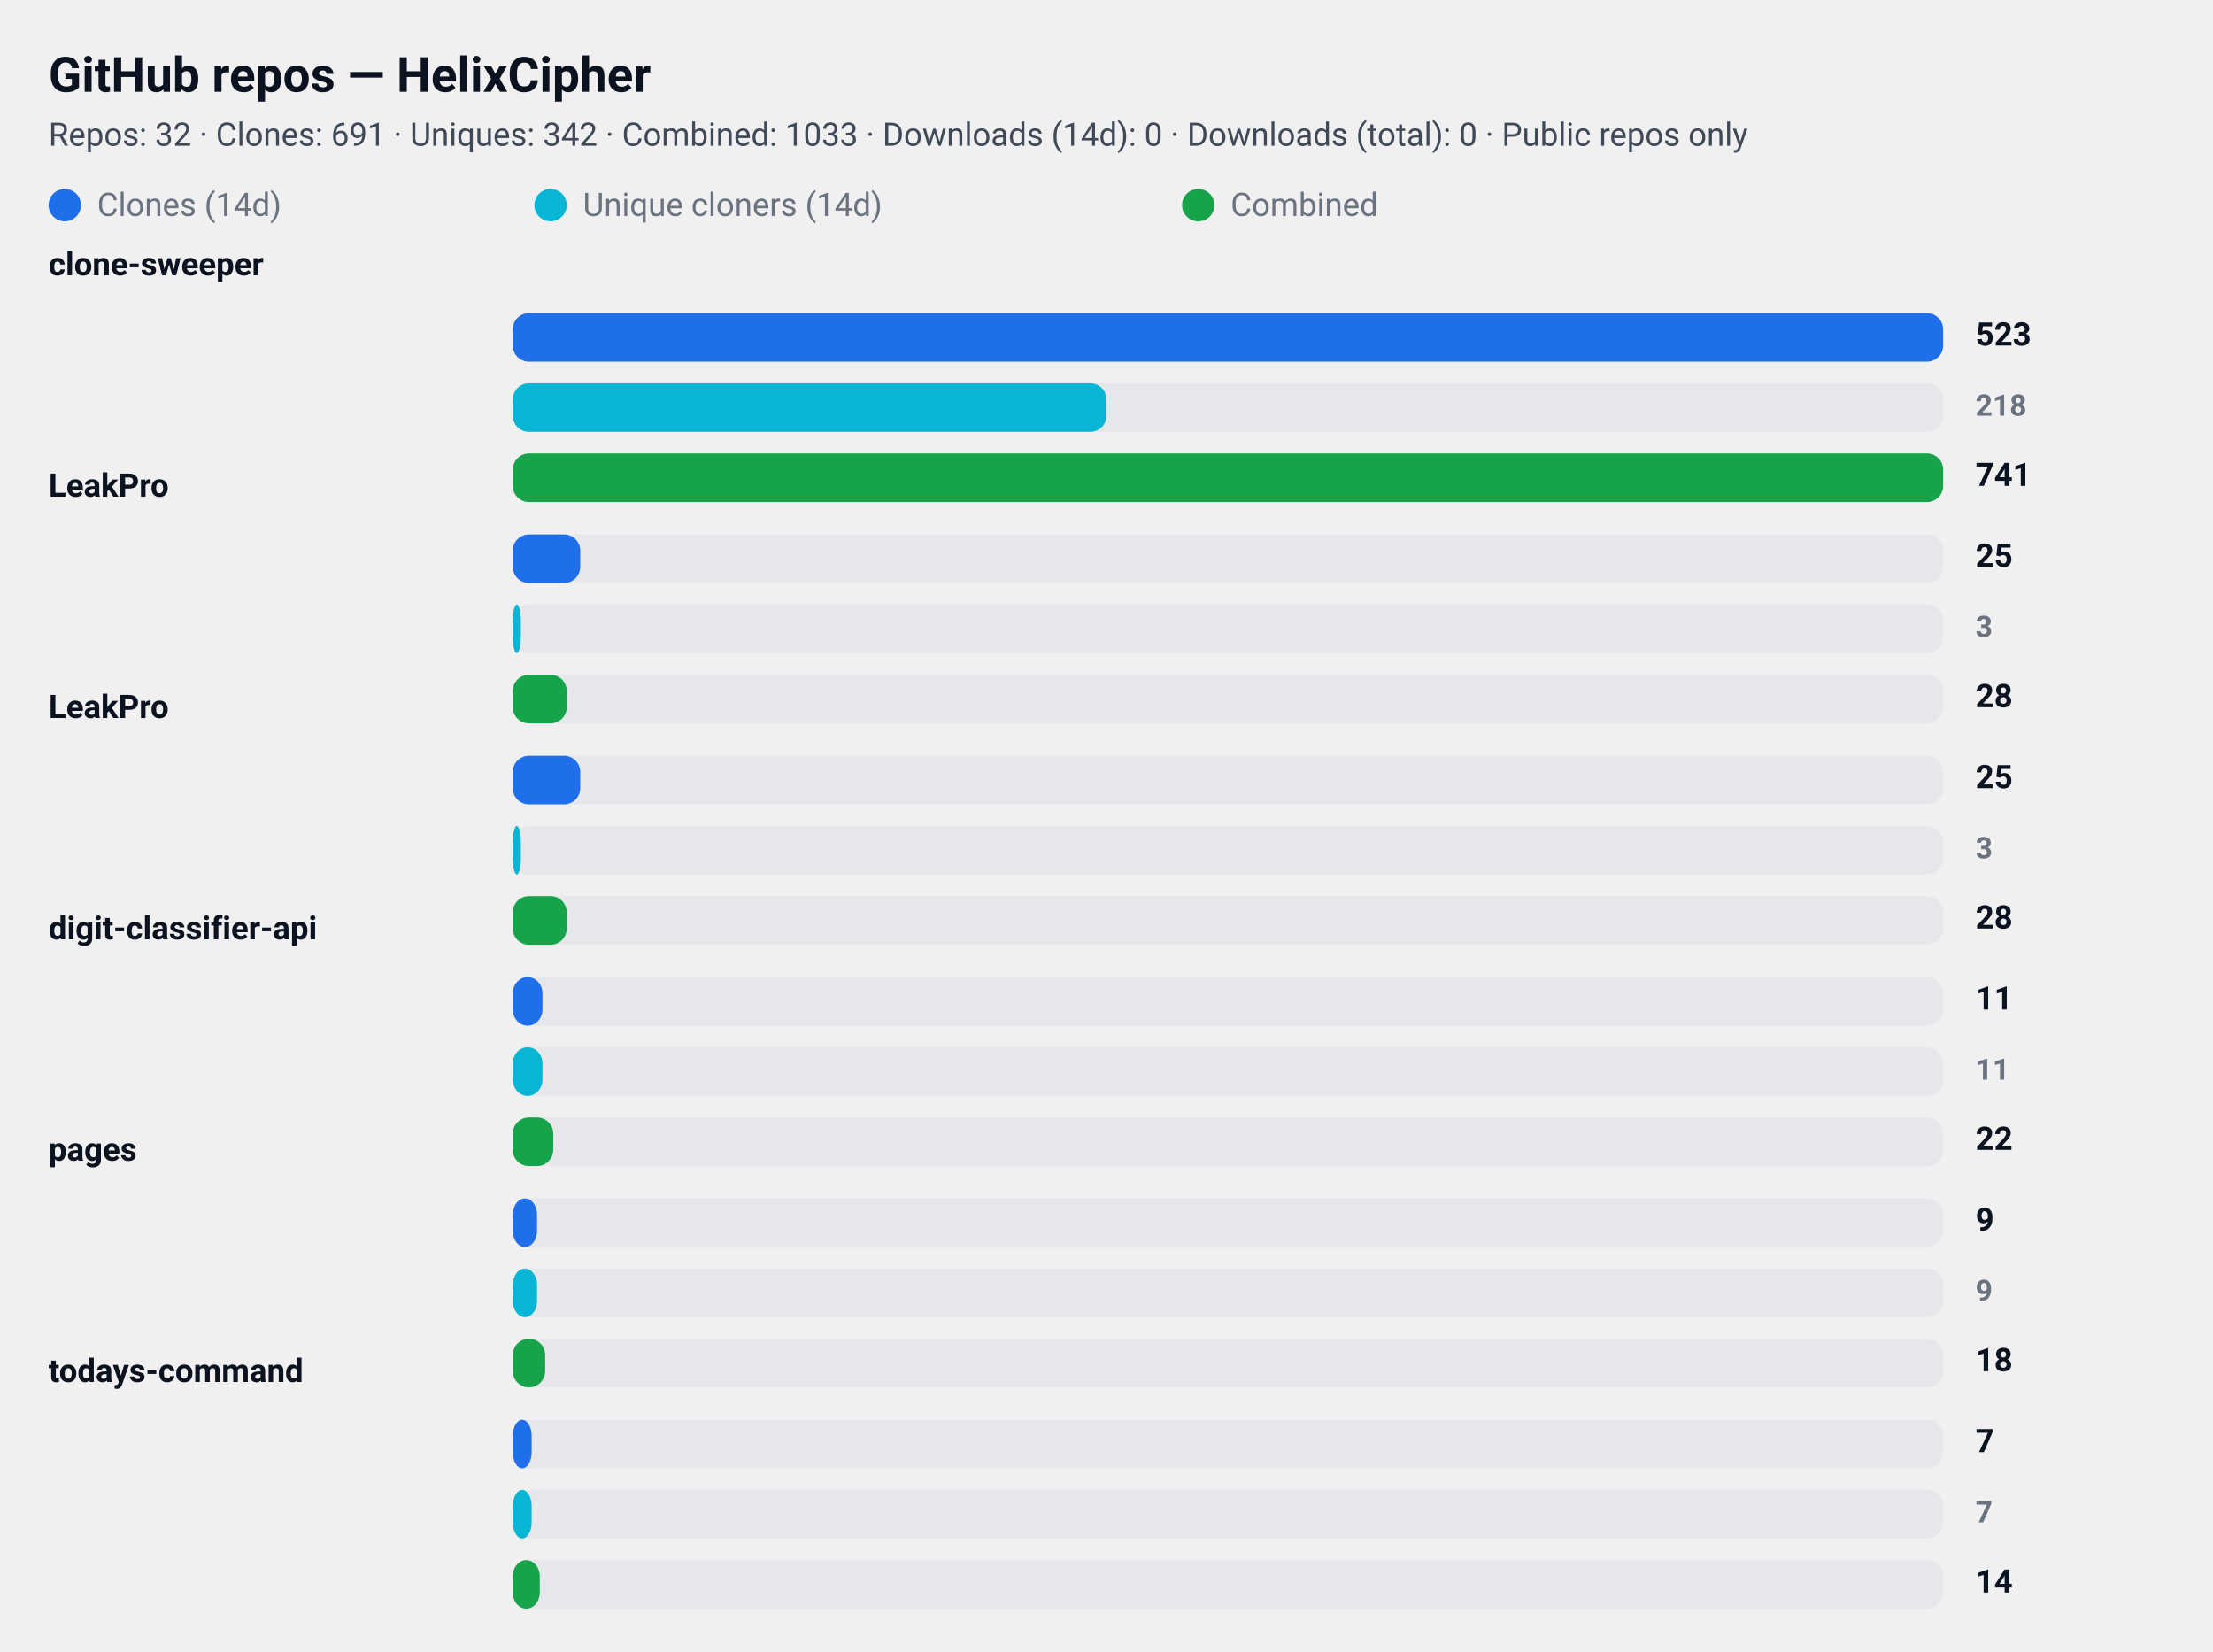
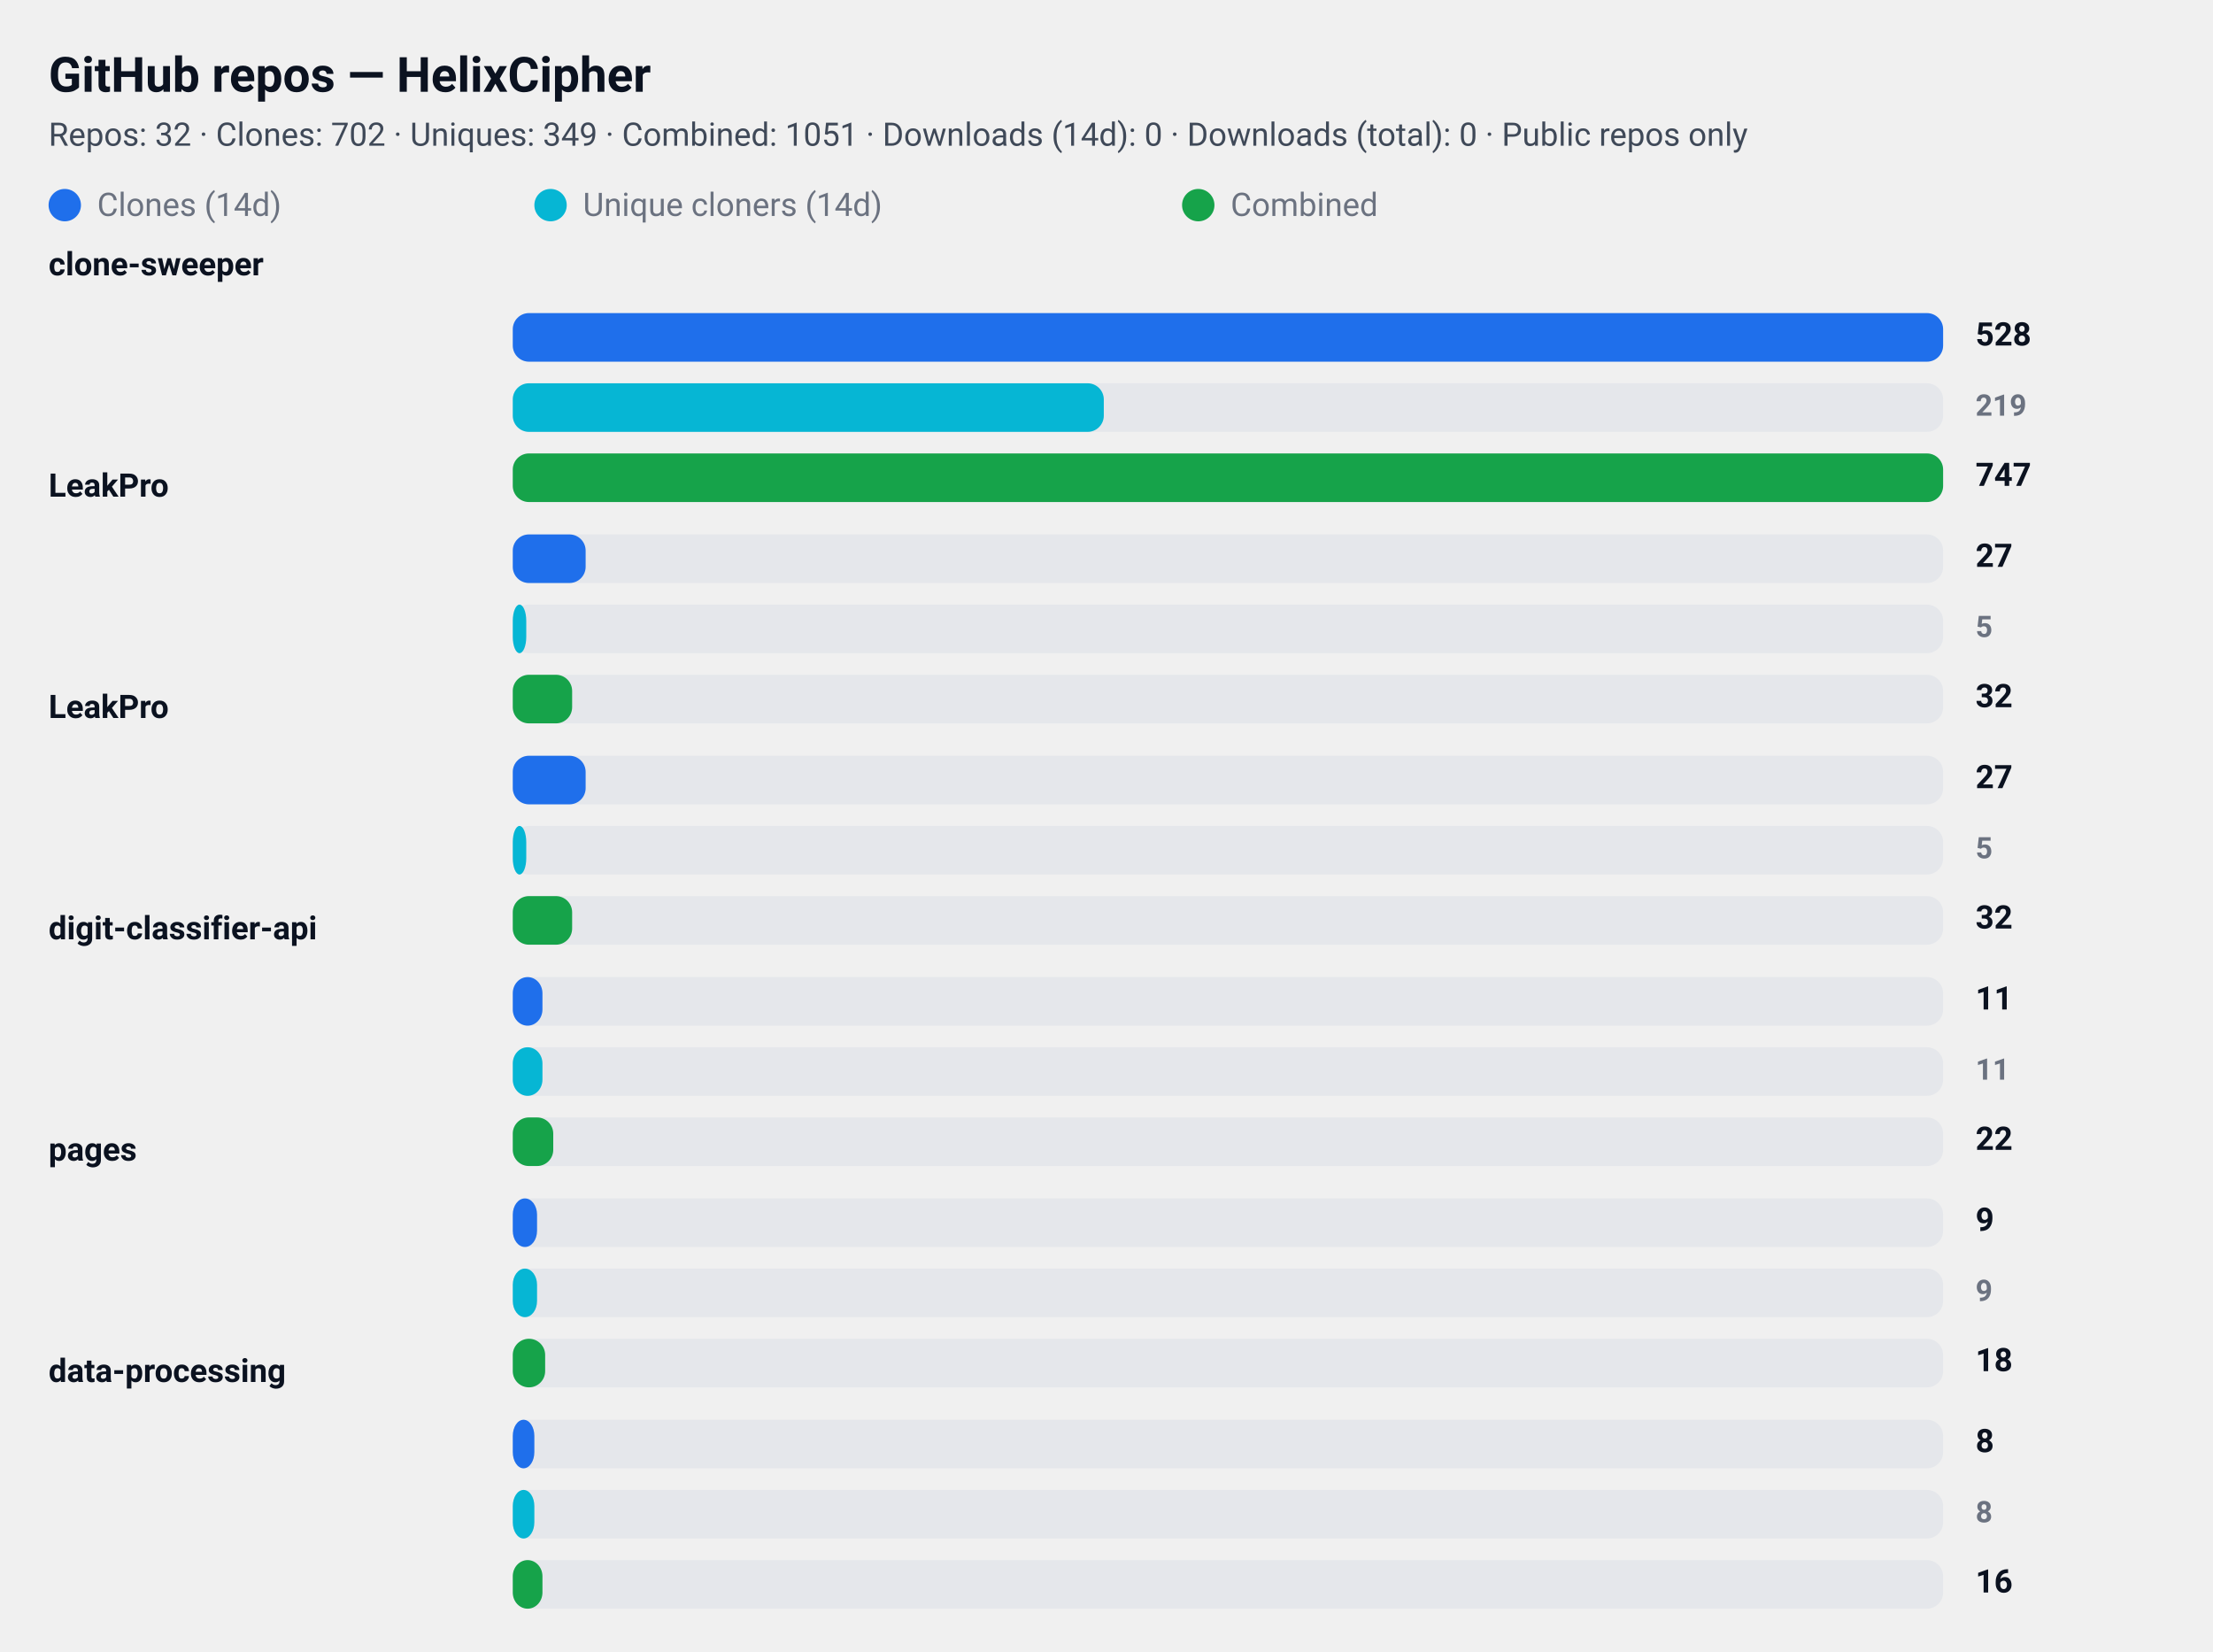
<svg xmlns="http://www.w3.org/2000/svg" width="820" height="612" viewBox="0 0 820 612" role="img" aria-label="GitHub repository clone statistics">
  <style>
  .card  { font-family: "Segoe UI", Roboto, "Helvetica Neue", Arial, sans-serif; }
  .title { font-weight: 700; font-size: 18px; fill: #0b1220; }
  .meta  { font-weight: 400; font-size: 12px; fill: #374151; opacity: 0.95; }
  .label { font-weight: 600; font-size: 12px; fill: #0b1220; }
  .count { font-weight: 700; font-size: 12px; fill: #0b1220; text-anchor: start; }
  .count-small { font-weight: 600; font-size: 11px; fill:#6b7280; text-anchor: start; }
  .muted { font-size:12px; fill:#6b7280; }

  .bar-clone { fill: #1f6feb; rx:6; }
  .bar-uniq  { fill: #06b6d4; rx:6; }
  .bar-comb  { fill: #16a34a; rx:6; }

  .bar-bg { fill: #e5e7eb; rx:6; }
  @media (prefers-color-scheme: dark) {
    .title, .meta, .label, .count, .count-small, .muted { fill: #ffffff; }
    .meta, .count-small { opacity: 0.9; }
  }
</style>
  <rect x="0" y="0" width="820" height="612" rx="12" fill="transparent" />
  <text x="18" y="34" class="title card">GitHub repos — HelixCipher</text>
-   <text x="18" y="54" class="meta card">Repos: 32 · Clones: 691 · Uniques: 342 · Combined: 1033 · Downloads (14d): 0 · Downloads (total): 0 · Public repos only</text>
+   <text x="18" y="54" class="meta card">Repos: 32 · Clones: 702 · Uniques: 349 · Combined: 1051 · Downloads (14d): 0 · Downloads (total): 0 · Public repos only</text>
  <g id="legend">
    <rect x="18" y="70" width="12" height="12" class="bar-clone" />
    <text x="36" y="80" class="muted card">Clones (14d)</text>
    <rect x="198" y="70" width="12" height="12" class="bar-uniq" />
    <text x="216" y="80" class="muted card">Unique cloners (14d)</text>
    <rect x="438" y="70" width="12" height="12" class="bar-comb" />
    <text x="456" y="80" class="muted card">Combined</text>
  </g>
  <text x="18" y="102" class="label card">clone-sweeper</text>
  <rect x="190" y="116" width="530" height="18" class="bar-bg" />
  <rect x="190" y="116" width="530" height="18" class="bar-clone" />
-   <text x="732" y="128" class="count card">523</text>
+   <text x="732" y="128" class="count card">528</text>
  <rect x="190" y="142" width="530" height="18" class="bar-bg" />
-   <rect x="190" y="142" width="220" height="18" class="bar-uniq" />
-   <text x="732" y="154" class="count-small card">218</text>
+   <rect x="190" y="142" width="219" height="18" class="bar-uniq" />
+   <text x="732" y="154" class="count-small card">219</text>
  <rect x="190" y="168" width="530" height="18" class="bar-bg" />
  <rect x="190" y="168" width="530" height="18" class="bar-comb" />
-   <text x="732" y="180" class="count card">741</text>
+   <text x="732" y="180" class="count card">747</text>
  <text x="18" y="184" class="label card">LeakPro</text>
  <rect x="190" y="198" width="530" height="18" class="bar-bg" />
-   <rect x="190" y="198" width="25" height="18" class="bar-clone" />
-   <text x="732" y="210" class="count card">25</text>
+   <rect x="190" y="198" width="27" height="18" class="bar-clone" />
+   <text x="732" y="210" class="count card">27</text>
  <rect x="190" y="224" width="530" height="18" class="bar-bg" />
-   <rect x="190" y="224" width="3" height="18" class="bar-uniq" />
-   <text x="732" y="236" class="count-small card">3</text>
+   <rect x="190" y="224" width="5" height="18" class="bar-uniq" />
+   <text x="732" y="236" class="count-small card">5</text>
  <rect x="190" y="250" width="530" height="18" class="bar-bg" />
-   <rect x="190" y="250" width="20" height="18" class="bar-comb" />
-   <text x="732" y="262" class="count card">28</text>
+   <rect x="190" y="250" width="22" height="18" class="bar-comb" />
+   <text x="732" y="262" class="count card">32</text>
  <text x="18" y="266" class="label card">LeakPro</text>
  <rect x="190" y="280" width="530" height="18" class="bar-bg" />
-   <rect x="190" y="280" width="25" height="18" class="bar-clone" />
-   <text x="732" y="292" class="count card">25</text>
+   <rect x="190" y="280" width="27" height="18" class="bar-clone" />
+   <text x="732" y="292" class="count card">27</text>
  <rect x="190" y="306" width="530" height="18" class="bar-bg" />
-   <rect x="190" y="306" width="3" height="18" class="bar-uniq" />
-   <text x="732" y="318" class="count-small card">3</text>
+   <rect x="190" y="306" width="5" height="18" class="bar-uniq" />
+   <text x="732" y="318" class="count-small card">5</text>
  <rect x="190" y="332" width="530" height="18" class="bar-bg" />
-   <rect x="190" y="332" width="20" height="18" class="bar-comb" />
-   <text x="732" y="344" class="count card">28</text>
+   <rect x="190" y="332" width="22" height="18" class="bar-comb" />
+   <text x="732" y="344" class="count card">32</text>
  <text x="18" y="348" class="label card">digit-classifier-api</text>
  <rect x="190" y="362" width="530" height="18" class="bar-bg" />
  <rect x="190" y="362" width="11" height="18" class="bar-clone" />
  <text x="732" y="374" class="count card">11</text>
  <rect x="190" y="388" width="530" height="18" class="bar-bg" />
  <rect x="190" y="388" width="11" height="18" class="bar-uniq" />
  <text x="732" y="400" class="count-small card">11</text>
  <rect x="190" y="414" width="530" height="18" class="bar-bg" />
  <rect x="190" y="414" width="15" height="18" class="bar-comb" />
  <text x="732" y="426" class="count card">22</text>
  <text x="18" y="430" class="label card">pages</text>
  <rect x="190" y="444" width="530" height="18" class="bar-bg" />
  <rect x="190" y="444" width="9" height="18" class="bar-clone" />
  <text x="732" y="456" class="count card">9</text>
  <rect x="190" y="470" width="530" height="18" class="bar-bg" />
  <rect x="190" y="470" width="9" height="18" class="bar-uniq" />
  <text x="732" y="482" class="count-small card">9</text>
  <rect x="190" y="496" width="530" height="18" class="bar-bg" />
  <rect x="190" y="496" width="12" height="18" class="bar-comb" />
  <text x="732" y="508" class="count card">18</text>
-   <text x="18" y="512" class="label card">todays-command</text>
+   <text x="18" y="512" class="label card">data-processing</text>
  <rect x="190" y="526" width="530" height="18" class="bar-bg" />
-   <rect x="190" y="526" width="7" height="18" class="bar-clone" />
-   <text x="732" y="538" class="count card">7</text>
+   <rect x="190" y="526" width="8" height="18" class="bar-clone" />
+   <text x="732" y="538" class="count card">8</text>
  <rect x="190" y="552" width="530" height="18" class="bar-bg" />
-   <rect x="190" y="552" width="7" height="18" class="bar-uniq" />
-   <text x="732" y="564" class="count-small card">7</text>
+   <rect x="190" y="552" width="8" height="18" class="bar-uniq" />
+   <text x="732" y="564" class="count-small card">8</text>
  <rect x="190" y="578" width="530" height="18" class="bar-bg" />
-   <rect x="190" y="578" width="10" height="18" class="bar-comb" />
-   <text x="732" y="590" class="count card">14</text>
+   <rect x="190" y="578" width="11" height="18" class="bar-comb" />
+   <text x="732" y="590" class="count card">16</text>
</svg>
